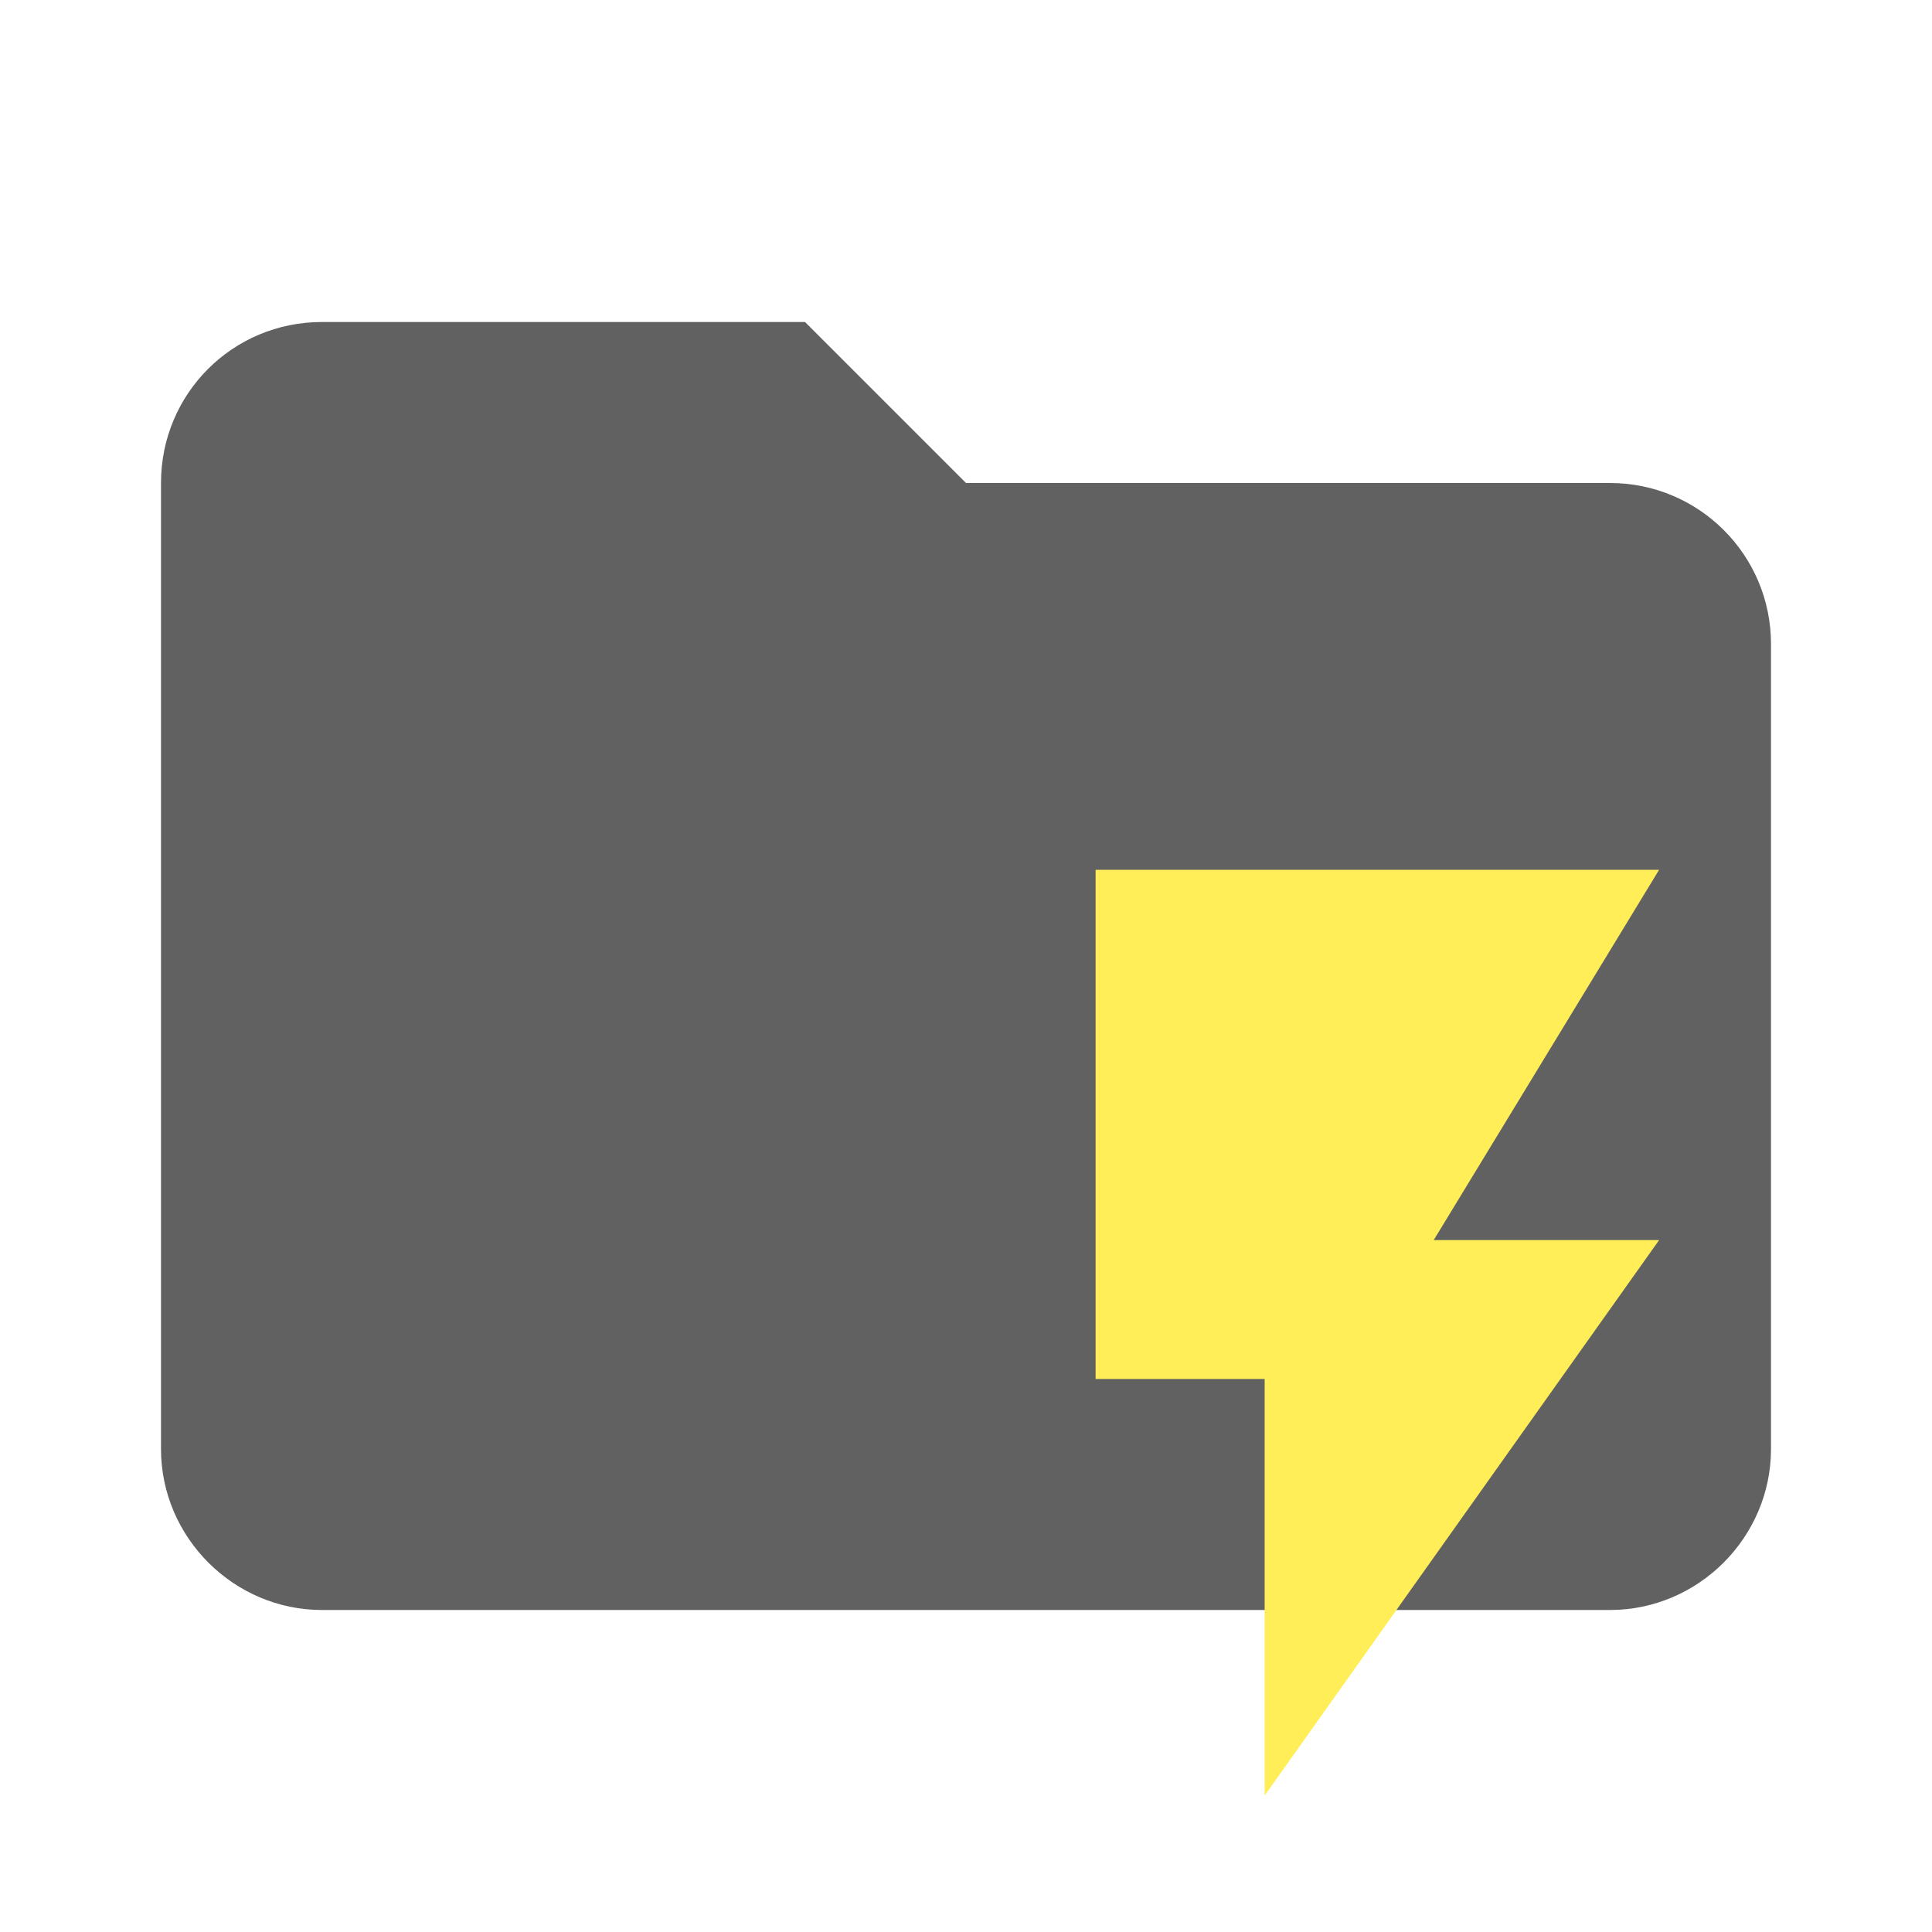
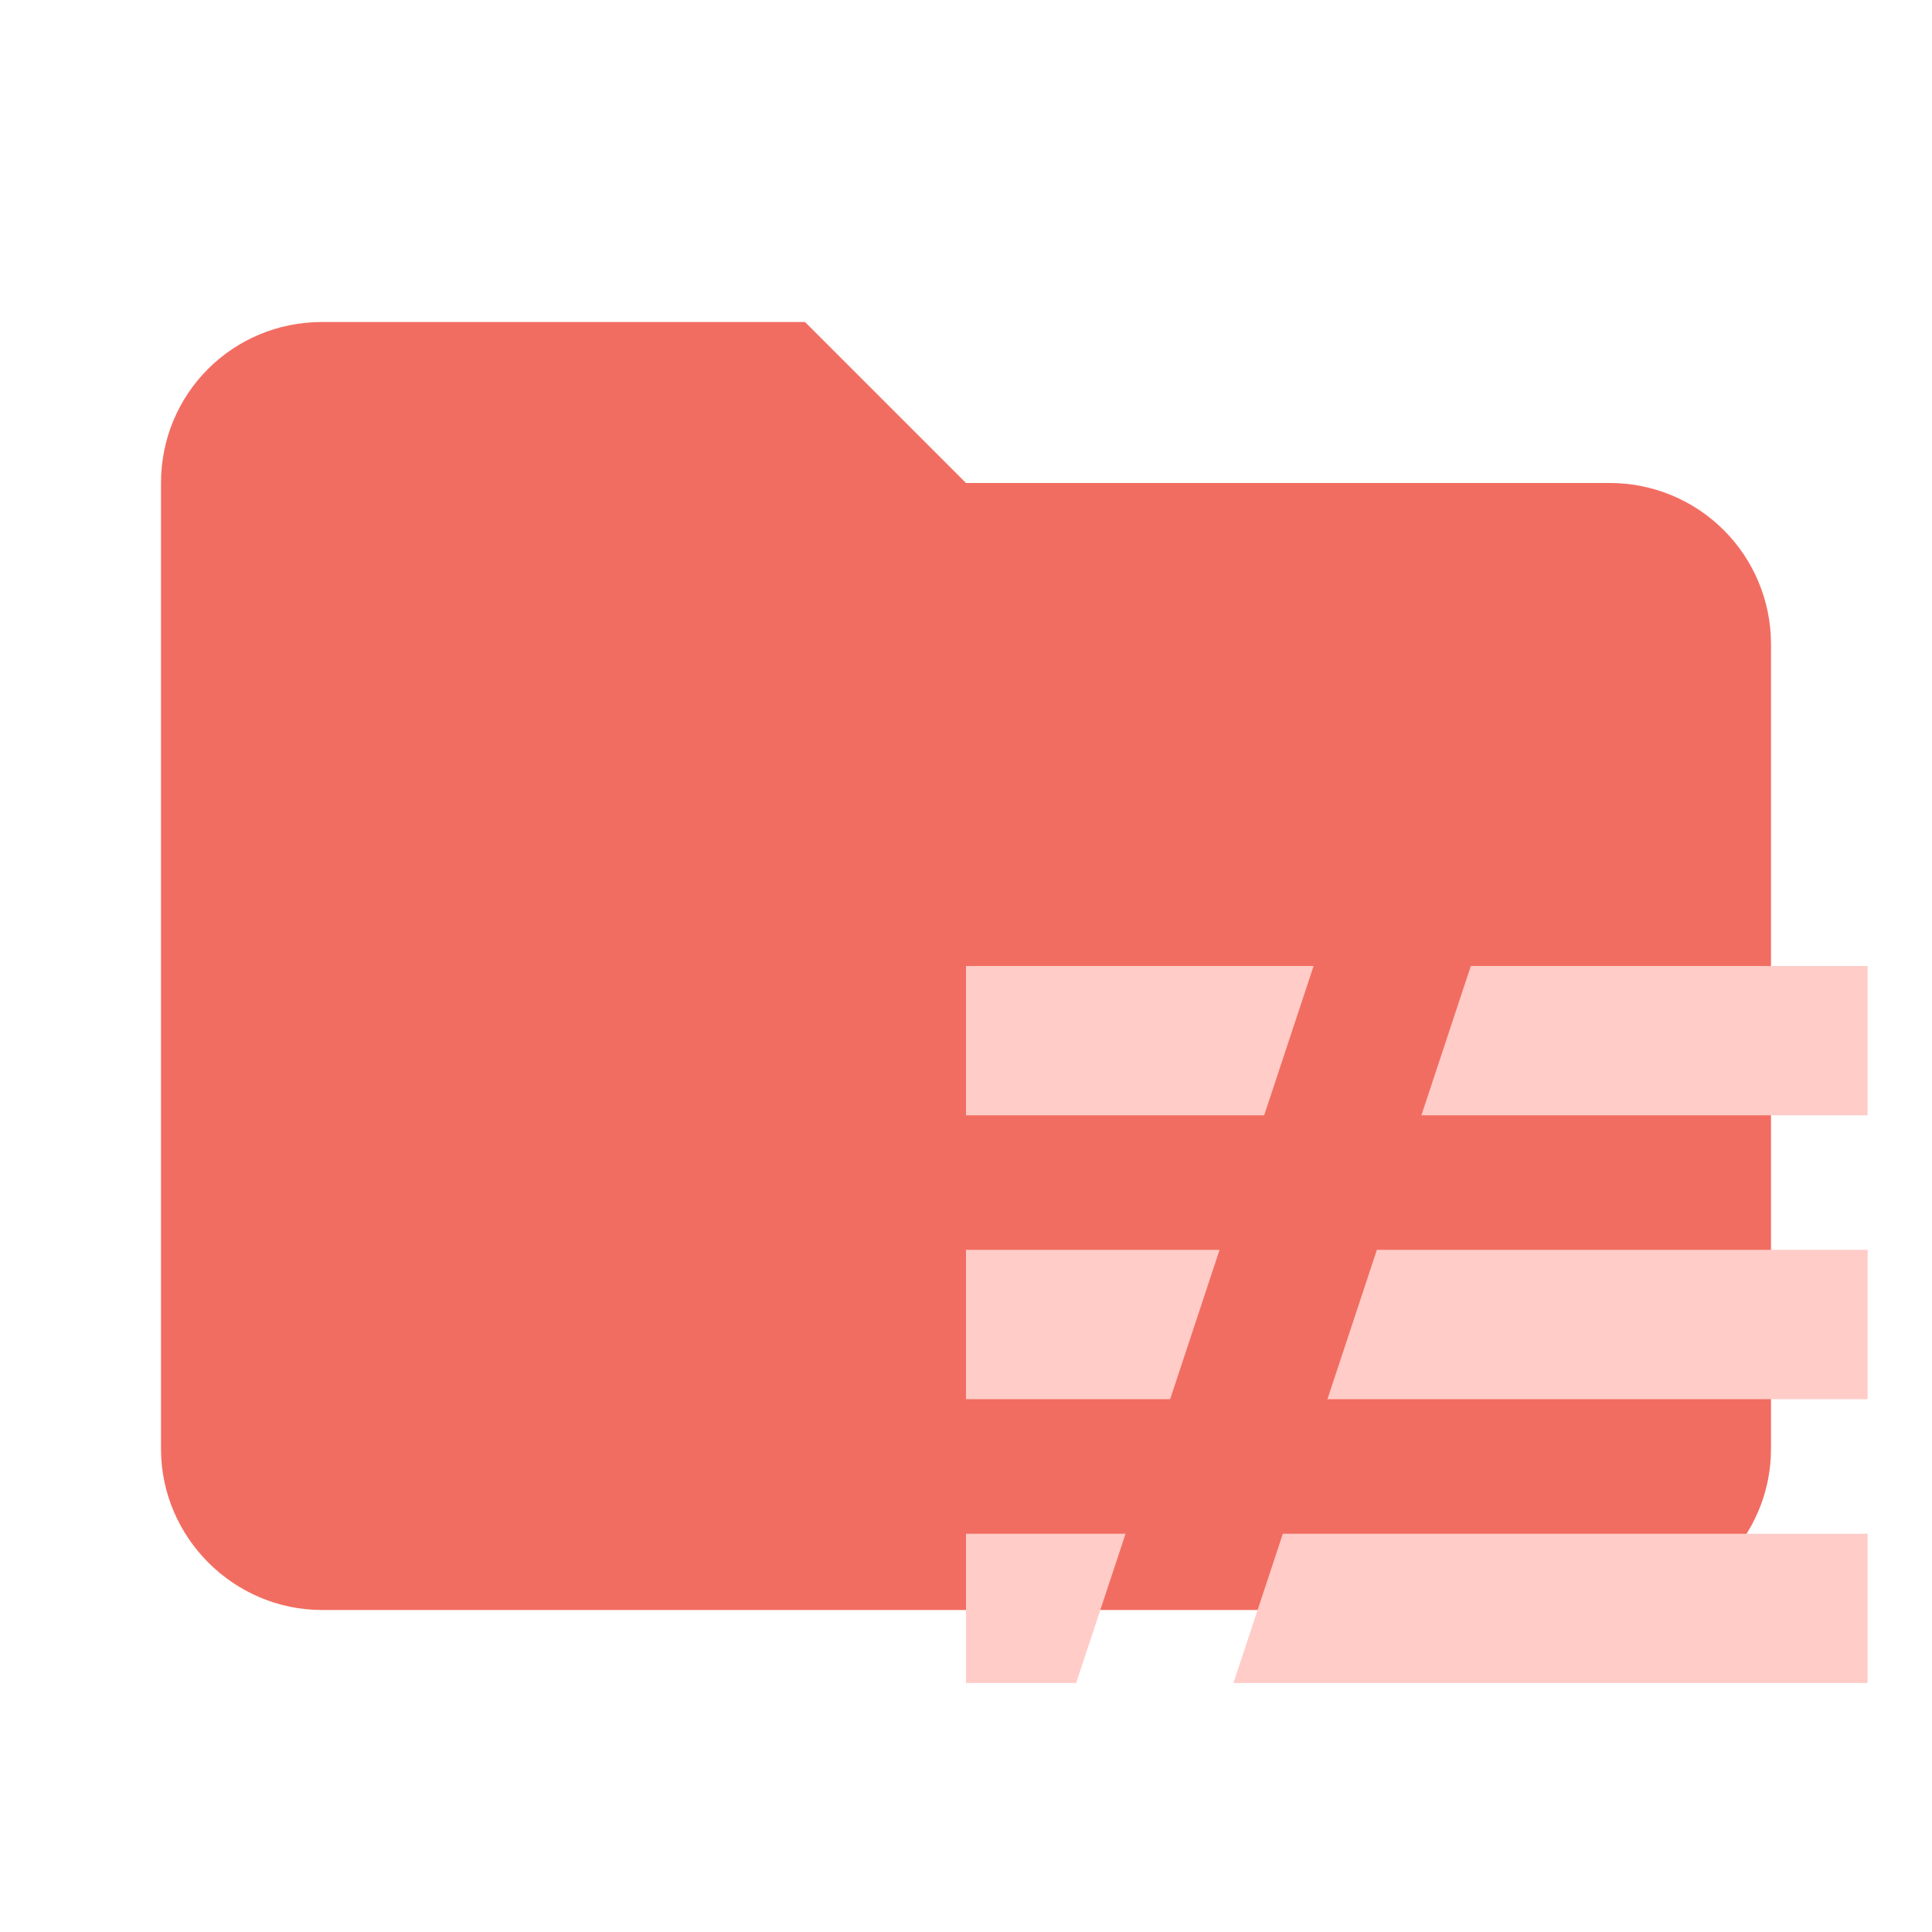
- <svg xmlns="http://www.w3.org/2000/svg" clip-rule="evenodd" fill-rule="evenodd" stroke-linejoin="round" stroke-miterlimit="1.414" viewBox="0 0 24 24">
-   <path d="M10 4H4c-1.11 0-2 .89-2 2v12c0 1.097.903 2 2 2h16c1.097 0 2-.903 2-2V8a2 2 0 0 0-2-2h-8l-2-2z" fill="#424242" fill-rule="nonzero" style="fill:#616161" />
-   <path d="M13.61 10.805v6.325h2.1v5.175l4.9-6.9h-2.8l2.8-4.6z" fill="#FFEE58" />
+ <svg xmlns="http://www.w3.org/2000/svg" viewBox="0 0 24 24" fill="none">
+   <path d="M10 4H4C2.89 4 2 4.89 2 6V18C2 19.097 2.903 20 4 20H20C21.097 20 22 19.097 22 18V8C22 7.47 21.789 6.961 21.414 6.586C21.039 6.211 20.53 6 20 6H12L10 4Z" fill="#F26D61" />
+   <path d="M12 19.053H13.982L13.368 20.907H12V19.053ZM12 15.526H15.15L14.536 17.381H12V15.526ZM12 12H16.318L15.704 13.855H12V12ZM18.271 12H23.2V13.855H17.657L18.271 12ZM17.104 15.526H23.2V17.381H16.49L17.104 15.526ZM15.936 19.053H23.2V20.907H15.322L15.936 19.053Z" fill="#FFCCC8" />
</svg>
